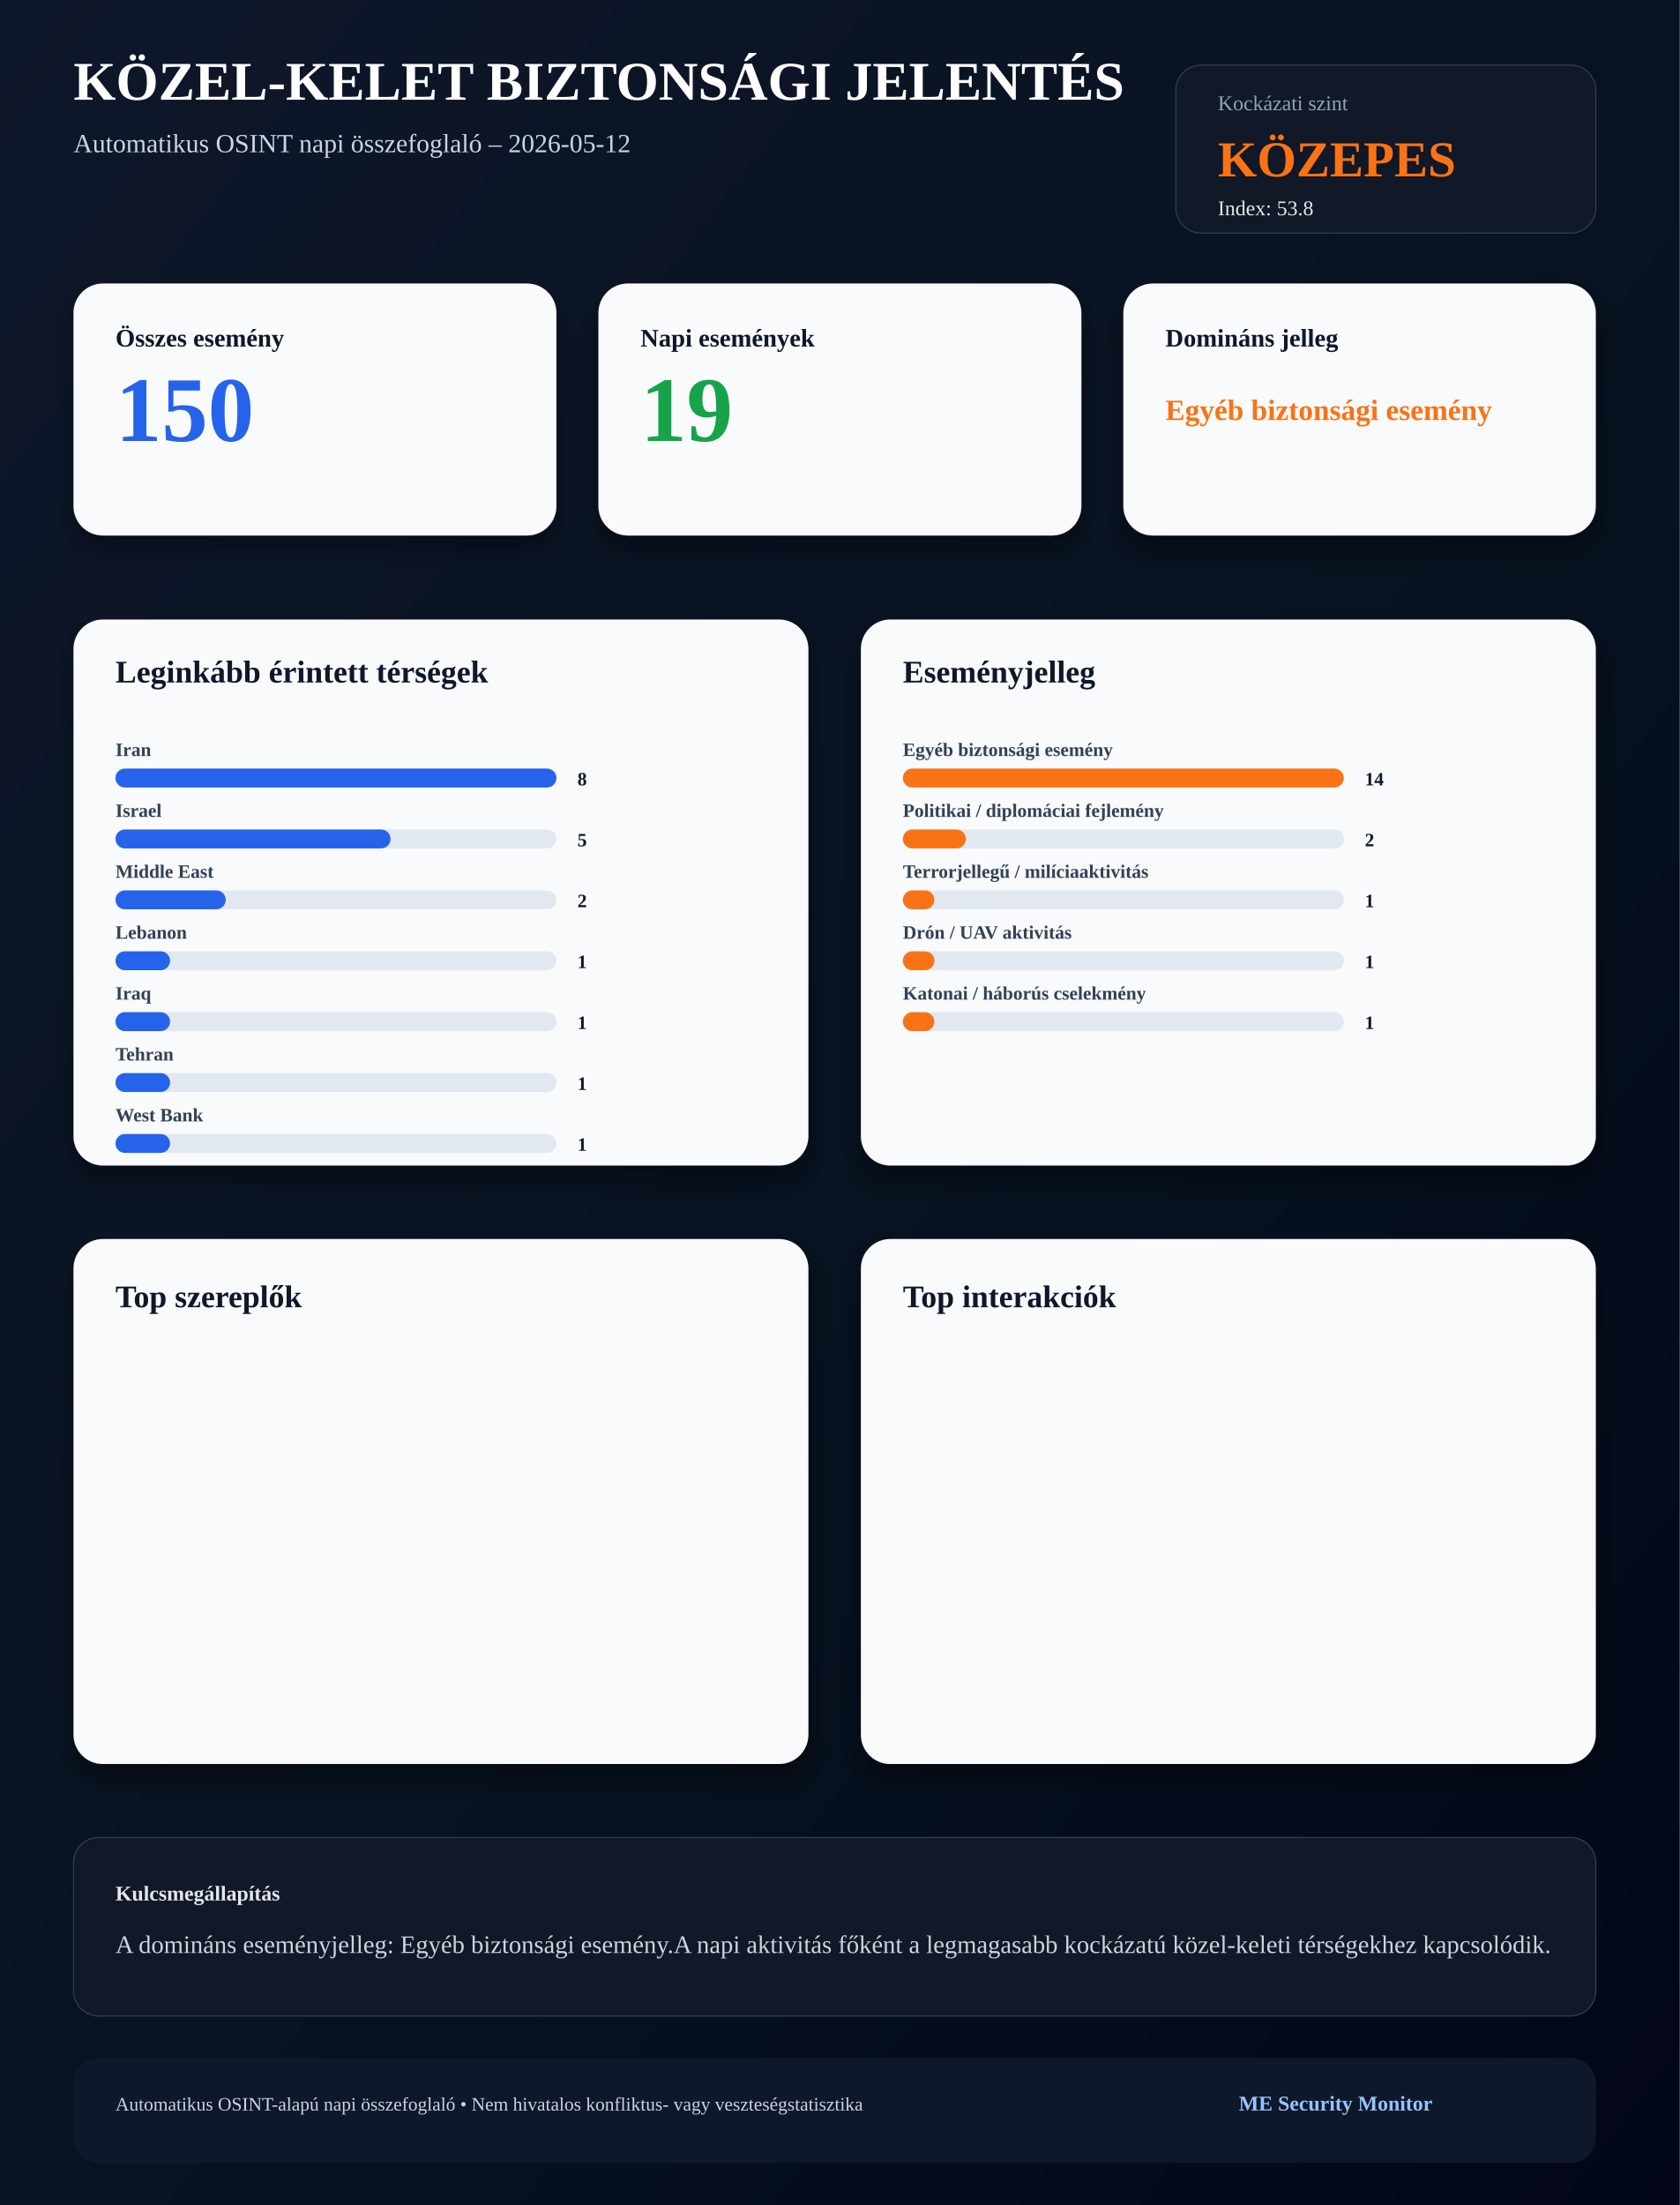
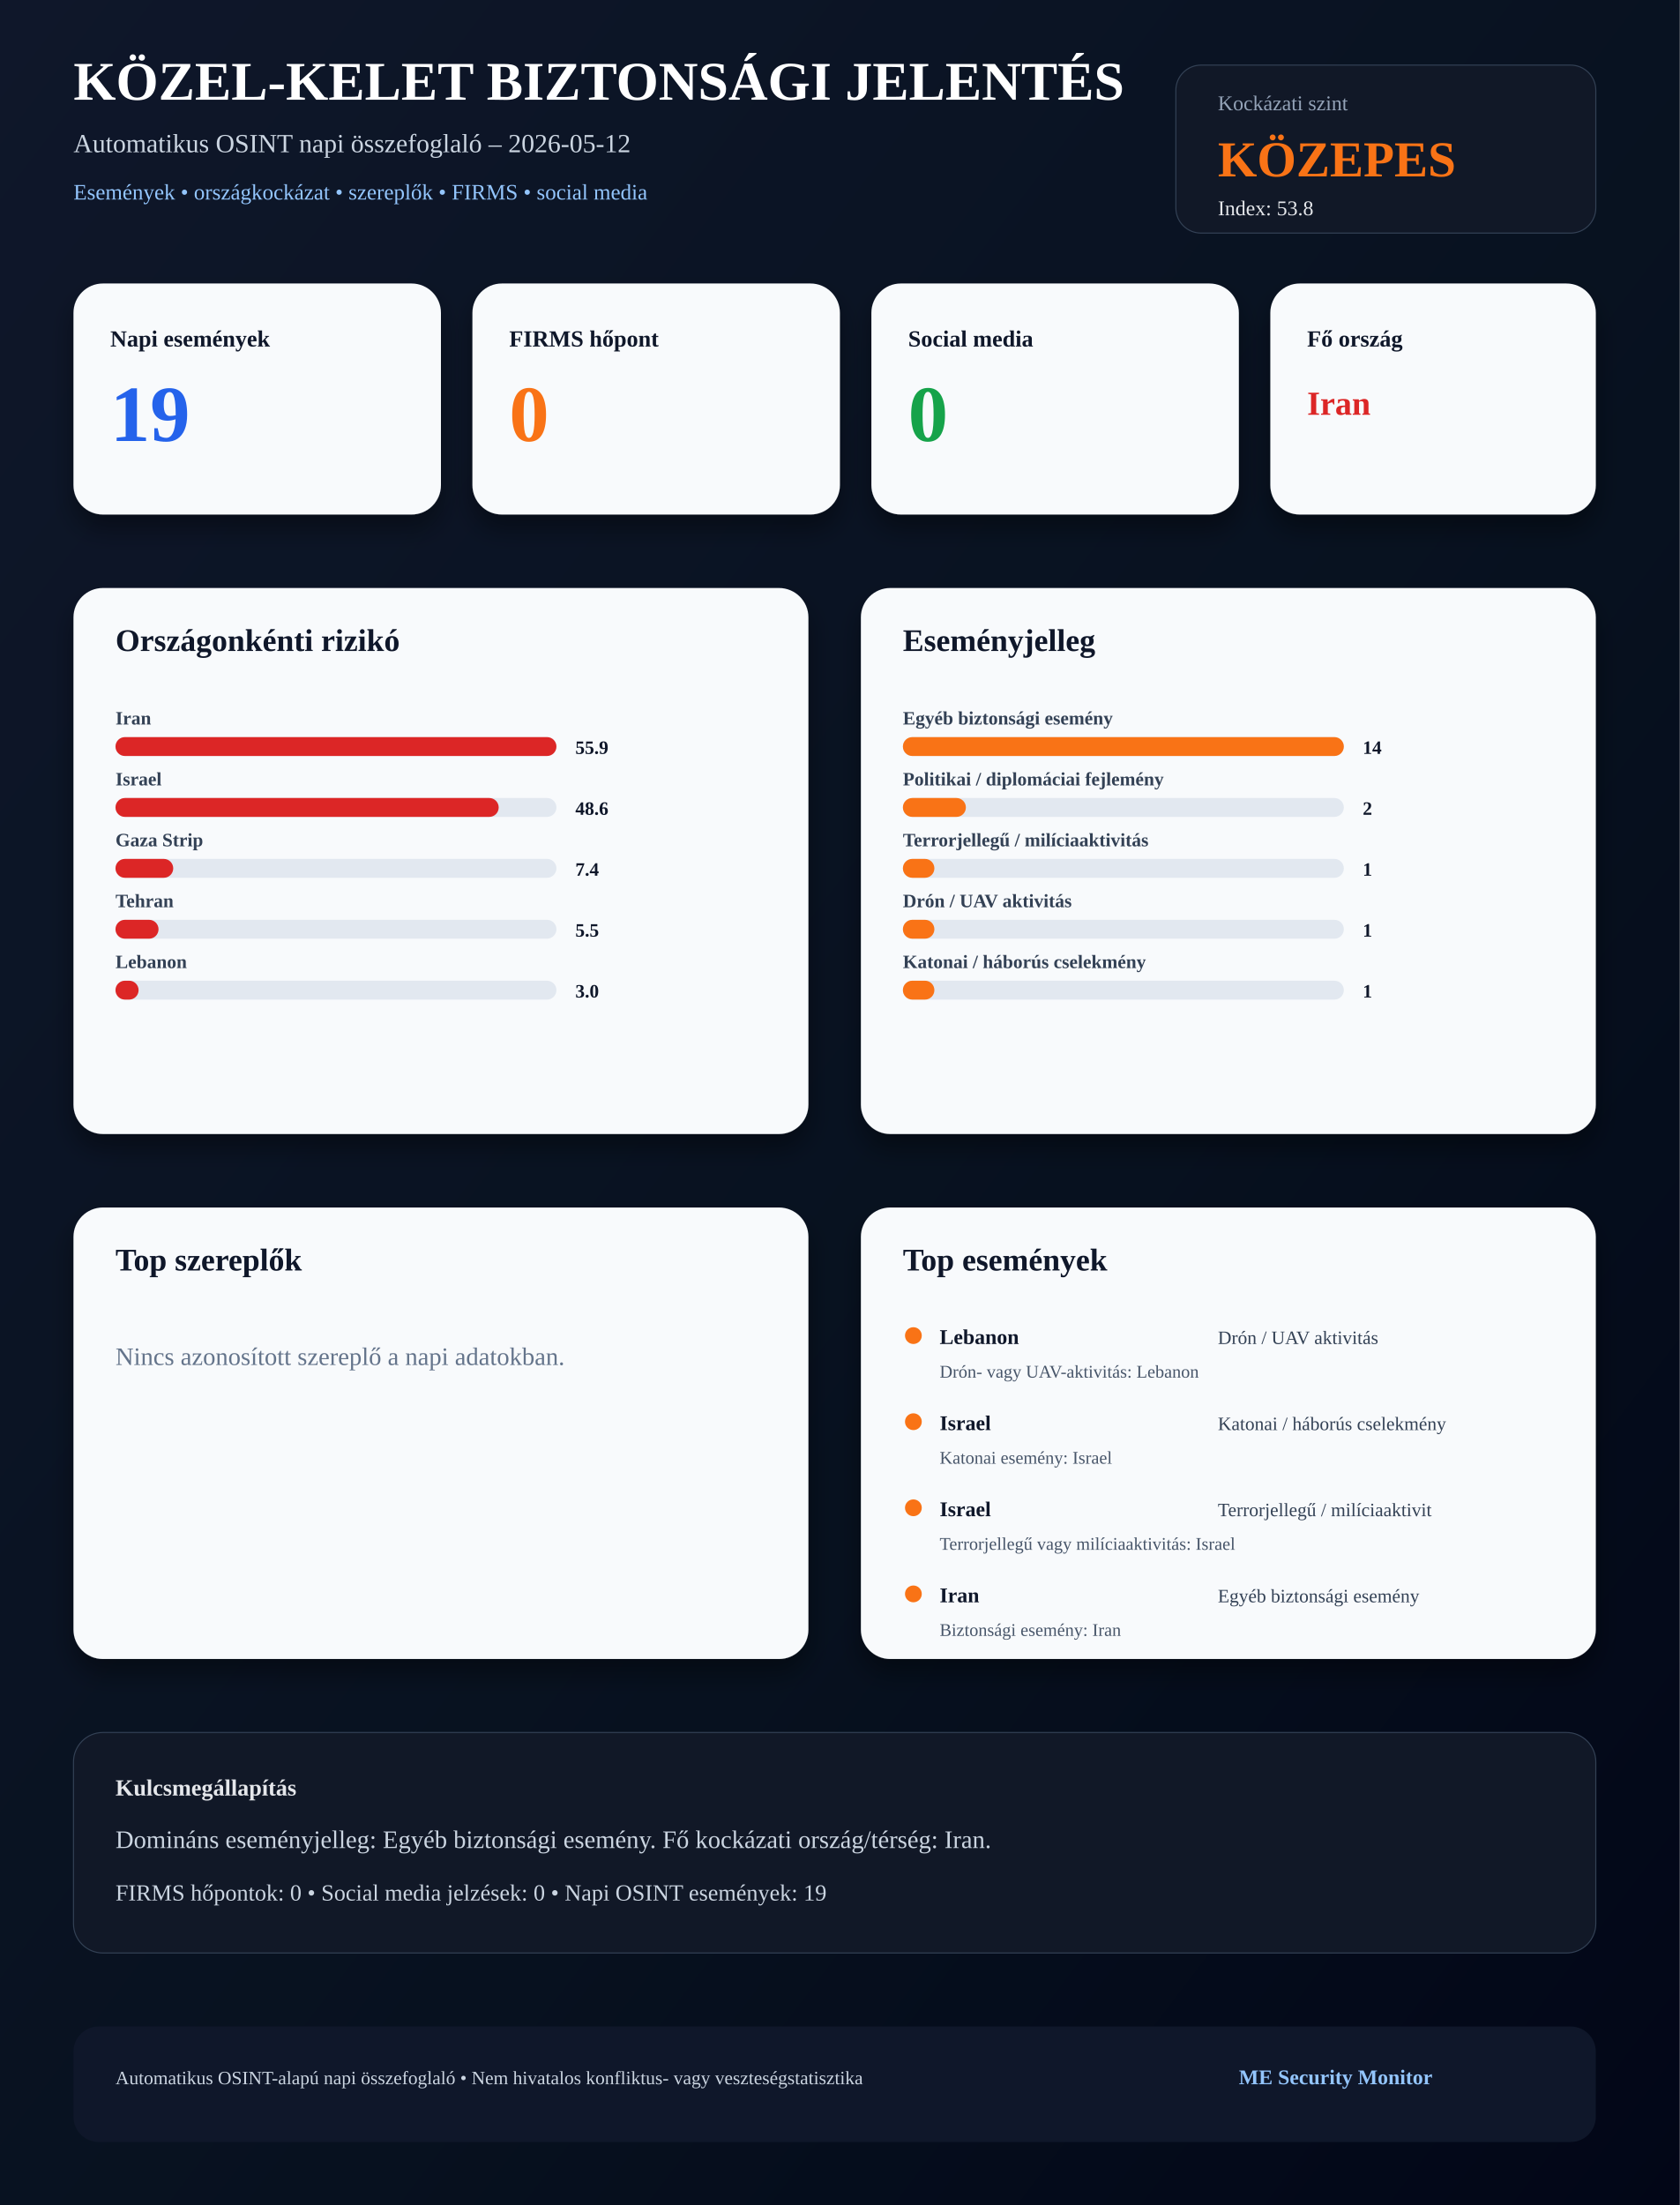
<svg xmlns="http://www.w3.org/2000/svg" width="1600" height="2100" viewBox="0 0 1600 2100">
  <defs>
    <linearGradient id="bg" x1="0" x2="1" y1="0" y2="1">
      <stop offset="0%" stop-color="#0f172a" />
      <stop offset="60%" stop-color="#07111f" />
      <stop offset="100%" stop-color="#020617" />
    </linearGradient>
    <filter id="shadow" x="-20%" y="-20%" width="140%" height="140%">
      <feDropShadow dx="0" dy="14" stdDeviation="12" flood-color="#000000" flood-opacity="0.38" />
    </filter>
  </defs>
  <rect width="1600" height="2100" fill="url(#bg)" />
-   <text x="70" y="95" font-size="52" font-weight="900" fill="#ffffff">
- KÖZEL-KELET BIZTONSÁGI JELENTÉS
- </text>
-   <text x="70" y="145" font-size="25" fill="#cbd5e1">
- Automatikus OSINT napi összefoglaló – 2026-05-12
- </text>
+   <text x="70" y="95" font-size="52" font-weight="900" fill="#ffffff">KÖZEL-KELET BIZTONSÁGI JELENTÉS</text>
+   <text x="70" y="145" font-size="25" fill="#cbd5e1">Automatikus OSINT napi összefoglaló – 2026-05-12</text>
+   <text x="70" y="190" font-size="21" fill="#93c5fd">Események • országkockázat • szereplők • FIRMS • social media</text>
  <rect x="1120" y="62" width="400" height="160" rx="24" fill="#111827" stroke="#334155" />
-   <text x="1160" y="105" font-size="20" fill="#94a3b8">
- Kockázati szint
- </text>
-   <text x="1160" y="168" font-size="48" font-weight="900" fill="#f97316">
- KÖZEPES
- </text>
-   <text x="1160" y="205" font-size="20" fill="#e5e7eb">
- Index: 53.8
- </text>
-   <rect x="70" y="270" width="460" height="240" rx="28" fill="#f8fafc" filter="url(#shadow)" />
-   <text x="110" y="330" font-size="24" font-weight="900" fill="#0f172a">Összes esemény</text>
-   <text x="110" y="420" font-size="88" font-weight="900" fill="#2563eb">150</text>
-   <rect x="570" y="270" width="460" height="240" rx="28" fill="#f8fafc" filter="url(#shadow)" />
-   <text x="610" y="330" font-size="24" font-weight="900" fill="#0f172a">Napi események</text>
-   <text x="610" y="420" font-size="88" font-weight="900" fill="#16a34a">19</text>
-   <rect x="1070" y="270" width="450" height="240" rx="28" fill="#f8fafc" filter="url(#shadow)" />
-   <text x="1110" y="330" font-size="24" font-weight="900" fill="#0f172a">Domináns jelleg</text>
-   <text x="1110" y="400" font-size="28" font-weight="900" fill="#f97316">Egyéb biztonsági esemény</text>
-   <rect x="70" y="590" width="700" height="520" rx="28" fill="#f8fafc" filter="url(#shadow)" />
-   <text x="110" y="650" font-size="30" font-weight="900" fill="#0f172a">Leginkább érintett térségek</text>
-   <text x="110" y="720" font-size="18" font-weight="700" fill="#334155">Iran</text>
-   <rect x="110" y="732" width="420" height="18" rx="9" fill="#e2e8f0" />
-   <rect x="110" y="732" width="420" height="18" rx="9" fill="#2563eb" />
-   <text x="550" y="748" font-size="18" font-weight="900" fill="#0f172a">8</text>
-   <text x="110" y="778" font-size="18" font-weight="700" fill="#334155">Israel</text>
-   <rect x="110" y="790" width="420" height="18" rx="9" fill="#e2e8f0" />
-   <rect x="110" y="790" width="262" height="18" rx="9" fill="#2563eb" />
-   <text x="550" y="806" font-size="18" font-weight="900" fill="#0f172a">5</text>
-   <text x="110" y="836" font-size="18" font-weight="700" fill="#334155">Middle East</text>
-   <rect x="110" y="848" width="420" height="18" rx="9" fill="#e2e8f0" />
-   <rect x="110" y="848" width="105" height="18" rx="9" fill="#2563eb" />
-   <text x="550" y="864" font-size="18" font-weight="900" fill="#0f172a">2</text>
-   <text x="110" y="894" font-size="18" font-weight="700" fill="#334155">Lebanon</text>
-   <rect x="110" y="906" width="420" height="18" rx="9" fill="#e2e8f0" />
-   <rect x="110" y="906" width="52" height="18" rx="9" fill="#2563eb" />
-   <text x="550" y="922" font-size="18" font-weight="900" fill="#0f172a">1</text>
-   <text x="110" y="952" font-size="18" font-weight="700" fill="#334155">Iraq</text>
-   <rect x="110" y="964" width="420" height="18" rx="9" fill="#e2e8f0" />
-   <rect x="110" y="964" width="52" height="18" rx="9" fill="#2563eb" />
-   <text x="550" y="980" font-size="18" font-weight="900" fill="#0f172a">1</text>
-   <text x="110" y="1010" font-size="18" font-weight="700" fill="#334155">Tehran</text>
-   <rect x="110" y="1022" width="420" height="18" rx="9" fill="#e2e8f0" />
-   <rect x="110" y="1022" width="52" height="18" rx="9" fill="#2563eb" />
-   <text x="550" y="1038" font-size="18" font-weight="900" fill="#0f172a">1</text>
-   <text x="110" y="1068" font-size="18" font-weight="700" fill="#334155">West Bank</text>
-   <rect x="110" y="1080" width="420" height="18" rx="9" fill="#e2e8f0" />
-   <rect x="110" y="1080" width="52" height="18" rx="9" fill="#2563eb" />
-   <text x="550" y="1096" font-size="18" font-weight="900" fill="#0f172a">1</text>
-   <rect x="820" y="590" width="700" height="520" rx="28" fill="#f8fafc" filter="url(#shadow)" />
-   <text x="860" y="650" font-size="30" font-weight="900" fill="#0f172a">Eseményjelleg</text>
-   <text x="860" y="720" font-size="18" font-weight="700" fill="#334155">Egyéb biztonsági esemény</text>
-   <rect x="860" y="732" width="420" height="18" rx="9" fill="#e2e8f0" />
-   <rect x="860" y="732" width="420" height="18" rx="9" fill="#f97316" />
-   <text x="1300" y="748" font-size="18" font-weight="900" fill="#0f172a">14</text>
-   <text x="860" y="778" font-size="18" font-weight="700" fill="#334155">Politikai / diplomáciai fejlemény</text>
-   <rect x="860" y="790" width="420" height="18" rx="9" fill="#e2e8f0" />
-   <rect x="860" y="790" width="60" height="18" rx="9" fill="#f97316" />
-   <text x="1300" y="806" font-size="18" font-weight="900" fill="#0f172a">2</text>
-   <text x="860" y="836" font-size="18" font-weight="700" fill="#334155">Terrorjellegű / milíciaaktivitás</text>
-   <rect x="860" y="848" width="420" height="18" rx="9" fill="#e2e8f0" />
-   <rect x="860" y="848" width="30" height="18" rx="9" fill="#f97316" />
-   <text x="1300" y="864" font-size="18" font-weight="900" fill="#0f172a">1</text>
-   <text x="860" y="894" font-size="18" font-weight="700" fill="#334155">Drón / UAV aktivitás</text>
-   <rect x="860" y="906" width="420" height="18" rx="9" fill="#e2e8f0" />
-   <rect x="860" y="906" width="30" height="18" rx="9" fill="#f97316" />
-   <text x="1300" y="922" font-size="18" font-weight="900" fill="#0f172a">1</text>
-   <text x="860" y="952" font-size="18" font-weight="700" fill="#334155">Katonai / háborús cselekmény</text>
-   <rect x="860" y="964" width="420" height="18" rx="9" fill="#e2e8f0" />
-   <rect x="860" y="964" width="30" height="18" rx="9" fill="#f97316" />
-   <text x="1300" y="980" font-size="18" font-weight="900" fill="#0f172a">1</text>
-   <rect x="70" y="1180" width="700" height="500" rx="28" fill="#f8fafc" filter="url(#shadow)" />
-   <text x="110" y="1245" font-size="30" font-weight="900" fill="#0f172a">Top szereplők</text>
-   <rect x="820" y="1180" width="700" height="500" rx="28" fill="#f8fafc" filter="url(#shadow)" />
-   <text x="860" y="1245" font-size="30" font-weight="900" fill="#0f172a">Top interakciók</text>
-   <rect x="70" y="1750" width="1450" height="170" rx="24" fill="#111827" stroke="#334155" />
-   <text x="110" y="1810" font-size="20" font-weight="800" fill="#e5e7eb">
- Kulcsmegállapítás
- </text>
-   <text x="110" y="1860" font-size="24" fill="#cbd5e1">
- A domináns eseményjelleg: Egyéb biztonsági esemény.
- A napi aktivitás főként a legmagasabb kockázatú közel-keleti térségekhez kapcsolódik.
- </text>
-   <rect x="70" y="1960" width="1450" height="100" rx="24" fill="#0f172a" />
-   <text x="110" y="2010" font-size="18" fill="#cbd5e1">
- Automatikus OSINT-alapú napi összefoglaló • Nem hivatalos konfliktus- vagy veszteségstatisztika
- </text>
-   <text x="1180" y="2010" font-size="20" font-weight="900" fill="#93c5fd">
- ME Security Monitor
- </text>
+   <text x="1160" y="105" font-size="20" fill="#94a3b8">Kockázati szint</text>
+   <text x="1160" y="168" font-size="48" font-weight="900" fill="#f97316">KÖZEPES</text>
+   <text x="1160" y="205" font-size="20" fill="#e5e7eb">Index: 53.8</text>
+   <rect x="70" y="270" width="350" height="220" rx="28" fill="#f8fafc" filter="url(#shadow)" />
+   <text x="105" y="330" font-size="22" font-weight="900" fill="#0f172a">Napi események</text>
+   <text x="105" y="420" font-size="76" font-weight="900" fill="#2563eb">19</text>
+   <rect x="450" y="270" width="350" height="220" rx="28" fill="#f8fafc" filter="url(#shadow)" />
+   <text x="485" y="330" font-size="22" font-weight="900" fill="#0f172a">FIRMS hőpont</text>
+   <text x="485" y="420" font-size="76" font-weight="900" fill="#f97316">0</text>
+   <rect x="830" y="270" width="350" height="220" rx="28" fill="#f8fafc" filter="url(#shadow)" />
+   <text x="865" y="330" font-size="22" font-weight="900" fill="#0f172a">Social media</text>
+   <text x="865" y="420" font-size="76" font-weight="900" fill="#16a34a">0</text>
+   <rect x="1210" y="270" width="310" height="220" rx="28" fill="#f8fafc" filter="url(#shadow)" />
+   <text x="1245" y="330" font-size="22" font-weight="900" fill="#0f172a">Fő ország</text>
+   <text x="1245" y="395" font-size="32" font-weight="900" fill="#dc2626">Iran</text>
+   <rect x="70" y="560" width="700" height="520" rx="28" fill="#f8fafc" filter="url(#shadow)" />
+   <text x="110" y="620" font-size="30" font-weight="900" fill="#0f172a">Országonkénti rizikó</text>
+   <text x="110" y="690" font-size="18" font-weight="700" fill="#334155">Iran</text>
+   <rect x="110" y="702" width="420" height="18" rx="9" fill="#e2e8f0" />
+   <rect x="110" y="702" width="420" height="18" rx="9" fill="#dc2626" />
+   <text x="548" y="718" font-size="18" font-weight="900" fill="#0f172a">55.9</text>
+   <text x="110" y="748" font-size="18" font-weight="700" fill="#334155">Israel</text>
+   <rect x="110" y="760" width="420" height="18" rx="9" fill="#e2e8f0" />
+   <rect x="110" y="760" width="365" height="18" rx="9" fill="#dc2626" />
+   <text x="548" y="776" font-size="18" font-weight="900" fill="#0f172a">48.6</text>
+   <text x="110" y="806" font-size="18" font-weight="700" fill="#334155">Gaza Strip</text>
+   <rect x="110" y="818" width="420" height="18" rx="9" fill="#e2e8f0" />
+   <rect x="110" y="818" width="55" height="18" rx="9" fill="#dc2626" />
+   <text x="548" y="834" font-size="18" font-weight="900" fill="#0f172a">7.4</text>
+   <text x="110" y="864" font-size="18" font-weight="700" fill="#334155">Tehran</text>
+   <rect x="110" y="876" width="420" height="18" rx="9" fill="#e2e8f0" />
+   <rect x="110" y="876" width="41" height="18" rx="9" fill="#dc2626" />
+   <text x="548" y="892" font-size="18" font-weight="900" fill="#0f172a">5.5</text>
+   <text x="110" y="922" font-size="18" font-weight="700" fill="#334155">Lebanon</text>
+   <rect x="110" y="934" width="420" height="18" rx="9" fill="#e2e8f0" />
+   <rect x="110" y="934" width="22" height="18" rx="9" fill="#dc2626" />
+   <text x="548" y="950" font-size="18" font-weight="900" fill="#0f172a">3.0</text>
+   <rect x="820" y="560" width="700" height="520" rx="28" fill="#f8fafc" filter="url(#shadow)" />
+   <text x="860" y="620" font-size="30" font-weight="900" fill="#0f172a">Eseményjelleg</text>
+   <text x="860" y="690" font-size="18" font-weight="700" fill="#334155">Egyéb biztonsági esemény</text>
+   <rect x="860" y="702" width="420" height="18" rx="9" fill="#e2e8f0" />
+   <rect x="860" y="702" width="420" height="18" rx="9" fill="#f97316" />
+   <text x="1298" y="718" font-size="18" font-weight="900" fill="#0f172a">14</text>
+   <text x="860" y="748" font-size="18" font-weight="700" fill="#334155">Politikai / diplomáciai fejlemény</text>
+   <rect x="860" y="760" width="420" height="18" rx="9" fill="#e2e8f0" />
+   <rect x="860" y="760" width="60" height="18" rx="9" fill="#f97316" />
+   <text x="1298" y="776" font-size="18" font-weight="900" fill="#0f172a">2</text>
+   <text x="860" y="806" font-size="18" font-weight="700" fill="#334155">Terrorjellegű / milíciaaktivitás</text>
+   <rect x="860" y="818" width="420" height="18" rx="9" fill="#e2e8f0" />
+   <rect x="860" y="818" width="30" height="18" rx="9" fill="#f97316" />
+   <text x="1298" y="834" font-size="18" font-weight="900" fill="#0f172a">1</text>
+   <text x="860" y="864" font-size="18" font-weight="700" fill="#334155">Drón / UAV aktivitás</text>
+   <rect x="860" y="876" width="420" height="18" rx="9" fill="#e2e8f0" />
+   <rect x="860" y="876" width="30" height="18" rx="9" fill="#f97316" />
+   <text x="1298" y="892" font-size="18" font-weight="900" fill="#0f172a">1</text>
+   <text x="860" y="922" font-size="18" font-weight="700" fill="#334155">Katonai / háborús cselekmény</text>
+   <rect x="860" y="934" width="420" height="18" rx="9" fill="#e2e8f0" />
+   <rect x="860" y="934" width="30" height="18" rx="9" fill="#f97316" />
+   <text x="1298" y="950" font-size="18" font-weight="900" fill="#0f172a">1</text>
+   <rect x="70" y="1150" width="700" height="430" rx="28" fill="#f8fafc" filter="url(#shadow)" />
+   <text x="110" y="1210" font-size="30" font-weight="900" fill="#0f172a">Top szereplők</text>
+   <text x="110" y="1300" font-size="24" fill="#64748b">Nincs azonosított szereplő a napi adatokban.</text>
+   <rect x="820" y="1150" width="700" height="430" rx="28" fill="#f8fafc" filter="url(#shadow)" />
+   <text x="860" y="1210" font-size="30" font-weight="900" fill="#0f172a">Top események</text>
+   <circle cx="870" cy="1272" r="8" fill="#f97316" />
+   <text x="895" y="1280" font-size="20" font-weight="900" fill="#0f172a">Lebanon</text>
+   <text x="1160" y="1280" font-size="18" fill="#334155">Drón / UAV aktivitás</text>
+   <text x="895" y="1312" font-size="17" fill="#475569">Drón- vagy UAV-aktivitás: Lebanon</text>
+   <circle cx="870" cy="1354" r="8" fill="#f97316" />
+   <text x="895" y="1362" font-size="20" font-weight="900" fill="#0f172a">Israel</text>
+   <text x="1160" y="1362" font-size="18" fill="#334155">Katonai / háborús cselekmény</text>
+   <text x="895" y="1394" font-size="17" fill="#475569">Katonai esemény: Israel</text>
+   <circle cx="870" cy="1436" r="8" fill="#f97316" />
+   <text x="895" y="1444" font-size="20" font-weight="900" fill="#0f172a">Israel</text>
+   <text x="1160" y="1444" font-size="18" fill="#334155">Terrorjellegű / milíciaaktivit</text>
+   <text x="895" y="1476" font-size="17" fill="#475569">Terrorjellegű vagy milíciaaktivitás: Israel</text>
+   <circle cx="870" cy="1518" r="8" fill="#f97316" />
+   <text x="895" y="1526" font-size="20" font-weight="900" fill="#0f172a">Iran</text>
+   <text x="1160" y="1526" font-size="18" fill="#334155">Egyéb biztonsági esemény</text>
+   <text x="895" y="1558" font-size="17" fill="#475569">Biztonsági esemény: Iran</text>
+   <rect x="70" y="1650" width="1450" height="210" rx="28" fill="#111827" stroke="#334155" />
+   <text x="110" y="1710" font-size="22" font-weight="900" fill="#e5e7eb">Kulcsmegállapítás</text>
+   <text x="110" y="1760" font-size="24" fill="#cbd5e1">Domináns eseményjelleg: Egyéb biztonsági esemény. Fő kockázati ország/térség: Iran.</text>
+   <text x="110" y="1810" font-size="22" fill="#cbd5e1">FIRMS hőpontok: 0 • Social media jelzések: 0 • Napi OSINT események: 19</text>
+   <rect x="70" y="1930" width="1450" height="110" rx="24" fill="#0f172a" />
+   <text x="110" y="1985" font-size="18" fill="#cbd5e1">Automatikus OSINT-alapú napi összefoglaló • Nem hivatalos konfliktus- vagy veszteségstatisztika</text>
+   <text x="1180" y="1985" font-size="20" font-weight="900" fill="#93c5fd">ME Security Monitor</text>
</svg>
